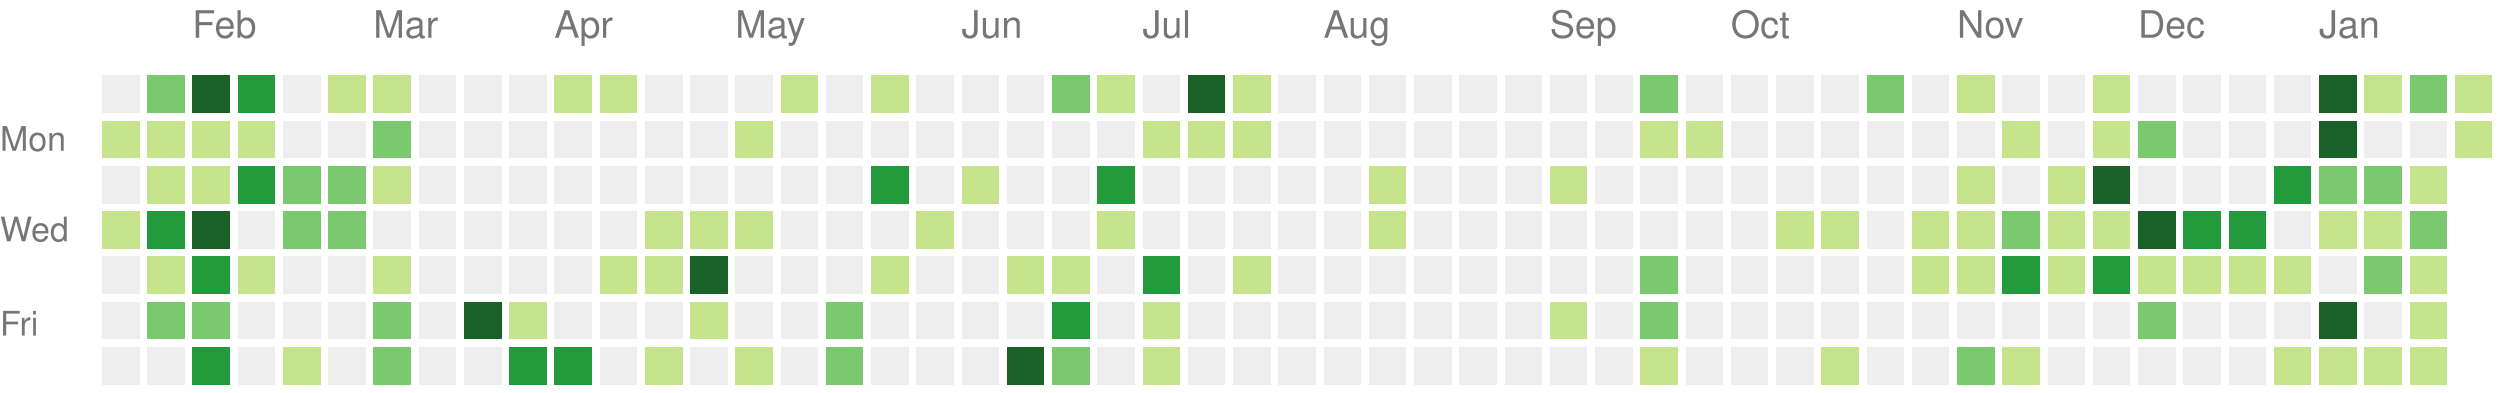
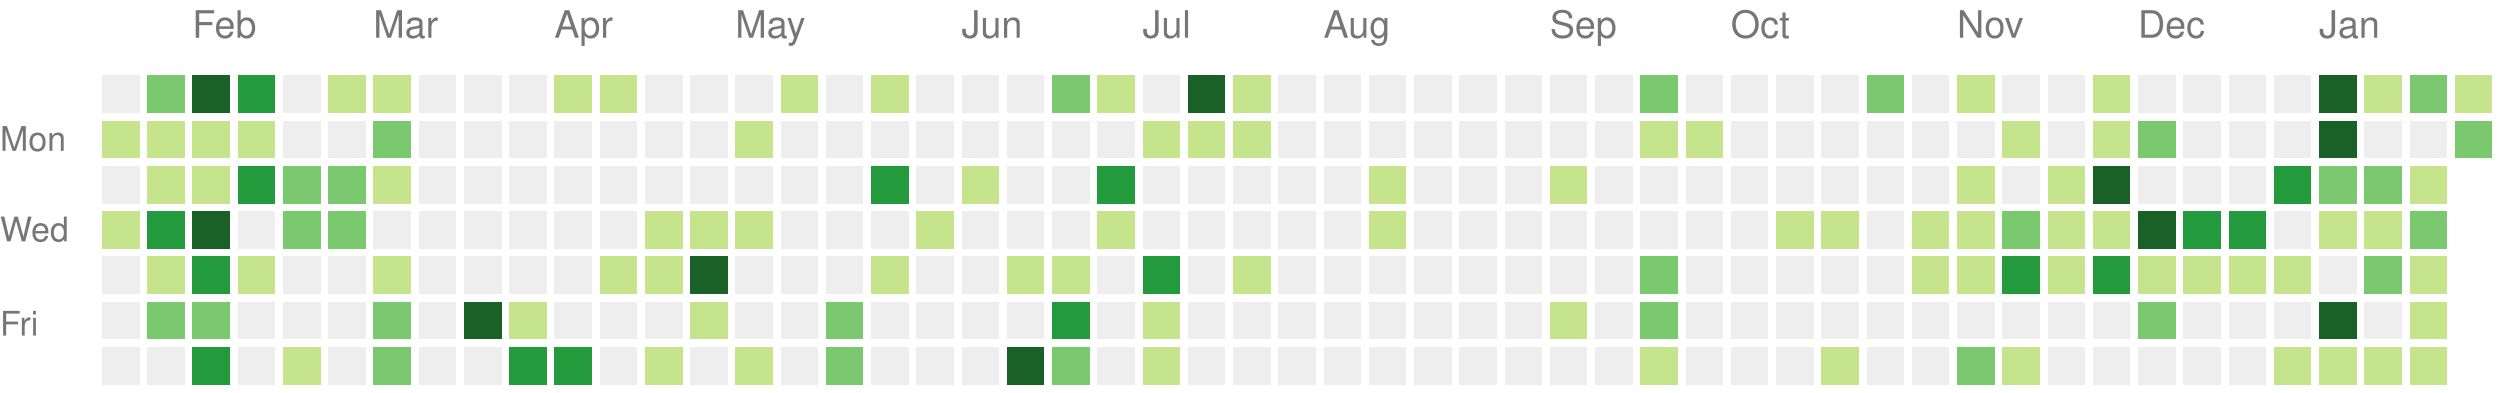
<svg xmlns="http://www.w3.org/2000/svg" version="1.1" width="663" height="104">
  <rect style="fill:#eeeeee;shape-rendering:crispedges;" data-score="0" data-date="2021-01-24" x="27" y="20" width="10" height="10" />
  <rect style="fill:#7bc96f;shape-rendering:crispedges;" data-score="14" data-date="2021-01-31" x="39" y="20" width="10" height="10" />
  <rect style="fill:#196127;shape-rendering:crispedges;" data-score="34" data-date="2021-02-07" x="51" y="20" width="10" height="10" />
  <rect style="fill:#239a3b;shape-rendering:crispedges;" data-score="21" data-date="2021-02-14" x="63" y="20" width="10" height="10" />
  <rect style="fill:#eeeeee;shape-rendering:crispedges;" data-score="0" data-date="2021-02-21" x="75" y="20" width="10" height="10" />
  <rect style="fill:#c6e48b;shape-rendering:crispedges;" data-score="2" data-date="2021-02-28" x="87" y="20" width="10" height="10" />
  <rect style="fill:#c6e48b;shape-rendering:crispedges;" data-score="7" data-date="2021-03-07" x="99" y="20" width="10" height="10" />
  <rect style="fill:#eeeeee;shape-rendering:crispedges;" data-score="0" data-date="2021-03-14" x="111" y="20" width="10" height="10" />
  <rect style="fill:#eeeeee;shape-rendering:crispedges;" data-score="0" data-date="2021-03-21" x="123" y="20" width="10" height="10" />
  <rect style="fill:#eeeeee;shape-rendering:crispedges;" data-score="0" data-date="2021-03-28" x="135" y="20" width="10" height="10" />
  <rect style="fill:#c6e48b;shape-rendering:crispedges;" data-score="4" data-date="2021-04-04" x="147" y="20" width="10" height="10" />
  <rect style="fill:#c6e48b;shape-rendering:crispedges;" data-score="4" data-date="2021-04-11" x="159" y="20" width="10" height="10" />
  <rect style="fill:#eeeeee;shape-rendering:crispedges;" data-score="0" data-date="2021-04-18" x="171" y="20" width="10" height="10" />
  <rect style="fill:#eeeeee;shape-rendering:crispedges;" data-score="0" data-date="2021-04-25" x="183" y="20" width="10" height="10" />
  <rect style="fill:#eeeeee;shape-rendering:crispedges;" data-score="0" data-date="2021-05-02" x="195" y="20" width="10" height="10" />
  <rect style="fill:#c6e48b;shape-rendering:crispedges;" data-score="2" data-date="2021-05-09" x="207" y="20" width="10" height="10" />
  <rect style="fill:#eeeeee;shape-rendering:crispedges;" data-score="0" data-date="2021-05-16" x="219" y="20" width="10" height="10" />
  <rect style="fill:#c6e48b;shape-rendering:crispedges;" data-score="9" data-date="2021-05-23" x="231" y="20" width="10" height="10" />
  <rect style="fill:#eeeeee;shape-rendering:crispedges;" data-score="0" data-date="2021-05-30" x="243" y="20" width="10" height="10" />
  <rect style="fill:#eeeeee;shape-rendering:crispedges;" data-score="0" data-date="2021-06-06" x="255" y="20" width="10" height="10" />
  <rect style="fill:#eeeeee;shape-rendering:crispedges;" data-score="0" data-date="2021-06-13" x="267" y="20" width="10" height="10" />
  <rect style="fill:#7bc96f;shape-rendering:crispedges;" data-score="13" data-date="2021-06-20" x="279" y="20" width="10" height="10" />
  <rect style="fill:#c6e48b;shape-rendering:crispedges;" data-score="7" data-date="2021-06-27" x="291" y="20" width="10" height="10" />
  <rect style="fill:#eeeeee;shape-rendering:crispedges;" data-score="0" data-date="2021-07-04" x="303" y="20" width="10" height="10" />
  <rect style="fill:#196127;shape-rendering:crispedges;" data-score="33" data-date="2021-07-11" x="315" y="20" width="10" height="10" />
  <rect style="fill:#c6e48b;shape-rendering:crispedges;" data-score="7" data-date="2021-07-18" x="327" y="20" width="10" height="10" />
  <rect style="fill:#eeeeee;shape-rendering:crispedges;" data-score="0" data-date="2021-07-25" x="339" y="20" width="10" height="10" />
  <rect style="fill:#eeeeee;shape-rendering:crispedges;" data-score="0" data-date="2021-08-01" x="351" y="20" width="10" height="10" />
  <rect style="fill:#eeeeee;shape-rendering:crispedges;" data-score="0" data-date="2021-08-08" x="363" y="20" width="10" height="10" />
  <rect style="fill:#eeeeee;shape-rendering:crispedges;" data-score="0" data-date="2021-08-15" x="375" y="20" width="10" height="10" />
  <rect style="fill:#eeeeee;shape-rendering:crispedges;" data-score="0" data-date="2021-08-22" x="387" y="20" width="10" height="10" />
  <rect style="fill:#eeeeee;shape-rendering:crispedges;" data-score="0" data-date="2021-08-29" x="399" y="20" width="10" height="10" />
  <rect style="fill:#eeeeee;shape-rendering:crispedges;" data-score="0" data-date="2021-09-05" x="411" y="20" width="10" height="10" />
  <rect style="fill:#eeeeee;shape-rendering:crispedges;" data-score="0" data-date="2021-09-12" x="423" y="20" width="10" height="10" />
  <rect style="fill:#7bc96f;shape-rendering:crispedges;" data-score="10" data-date="2021-09-19" x="435" y="20" width="10" height="10" />
  <rect style="fill:#eeeeee;shape-rendering:crispedges;" data-score="0" data-date="2021-09-26" x="447" y="20" width="10" height="10" />
  <rect style="fill:#eeeeee;shape-rendering:crispedges;" data-score="0" data-date="2021-10-03" x="459" y="20" width="10" height="10" />
  <rect style="fill:#eeeeee;shape-rendering:crispedges;" data-score="0" data-date="2021-10-10" x="471" y="20" width="10" height="10" />
  <rect style="fill:#eeeeee;shape-rendering:crispedges;" data-score="0" data-date="2021-10-17" x="483" y="20" width="10" height="10" />
  <rect style="fill:#7bc96f;shape-rendering:crispedges;" data-score="17" data-date="2021-10-24" x="495" y="20" width="10" height="10" />
  <rect style="fill:#eeeeee;shape-rendering:crispedges;" data-score="0" data-date="2021-10-31" x="507" y="20" width="10" height="10" />
  <rect style="fill:#c6e48b;shape-rendering:crispedges;" data-score="3" data-date="2021-11-07" x="519" y="20" width="10" height="10" />
  <rect style="fill:#eeeeee;shape-rendering:crispedges;" data-score="0" data-date="2021-11-14" x="531" y="20" width="10" height="10" />
  <rect style="fill:#eeeeee;shape-rendering:crispedges;" data-score="0" data-date="2021-11-21" x="543" y="20" width="10" height="10" />
  <rect style="fill:#c6e48b;shape-rendering:crispedges;" data-score="1" data-date="2021-11-28" x="555" y="20" width="10" height="10" />
  <rect style="fill:#eeeeee;shape-rendering:crispedges;" data-score="0" data-date="2021-12-05" x="567" y="20" width="10" height="10" />
  <rect style="fill:#eeeeee;shape-rendering:crispedges;" data-score="0" data-date="2021-12-12" x="579" y="20" width="10" height="10" />
  <rect style="fill:#eeeeee;shape-rendering:crispedges;" data-score="0" data-date="2021-12-19" x="591" y="20" width="10" height="10" />
  <rect style="fill:#eeeeee;shape-rendering:crispedges;" data-score="0" data-date="2021-12-26" x="603" y="20" width="10" height="10" />
  <rect style="fill:#196127;shape-rendering:crispedges;" data-score="85" data-date="2022-01-02" x="615" y="20" width="10" height="10" />
  <rect style="fill:#c6e48b;shape-rendering:crispedges;" data-score="1" data-date="2022-01-09" x="627" y="20" width="10" height="10" />
  <rect style="fill:#7bc96f;shape-rendering:crispedges;" data-score="12" data-date="2022-01-16" x="639" y="20" width="10" height="10" />
  <rect style="fill:#c6e48b;shape-rendering:crispedges;" data-score="3" data-date="2022-01-23" x="651" y="20" width="10" height="10" />
  <rect style="fill:#c6e48b;shape-rendering:crispedges;" data-score="8" data-date="2021-01-25" x="27" y="32" width="10" height="10" />
  <rect style="fill:#c6e48b;shape-rendering:crispedges;" data-score="8" data-date="2021-02-01" x="39" y="32" width="10" height="10" />
  <rect style="fill:#c6e48b;shape-rendering:crispedges;" data-score="5" data-date="2021-02-08" x="51" y="32" width="10" height="10" />
  <rect style="fill:#c6e48b;shape-rendering:crispedges;" data-score="3" data-date="2021-02-15" x="63" y="32" width="10" height="10" />
  <rect style="fill:#eeeeee;shape-rendering:crispedges;" data-score="0" data-date="2021-02-22" x="75" y="32" width="10" height="10" />
  <rect style="fill:#eeeeee;shape-rendering:crispedges;" data-score="0" data-date="2021-03-01" x="87" y="32" width="10" height="10" />
  <rect style="fill:#7bc96f;shape-rendering:crispedges;" data-score="16" data-date="2021-03-08" x="99" y="32" width="10" height="10" />
  <rect style="fill:#eeeeee;shape-rendering:crispedges;" data-score="0" data-date="2021-03-15" x="111" y="32" width="10" height="10" />
  <rect style="fill:#eeeeee;shape-rendering:crispedges;" data-score="0" data-date="2021-03-22" x="123" y="32" width="10" height="10" />
  <rect style="fill:#eeeeee;shape-rendering:crispedges;" data-score="0" data-date="2021-03-29" x="135" y="32" width="10" height="10" />
  <rect style="fill:#eeeeee;shape-rendering:crispedges;" data-score="0" data-date="2021-04-05" x="147" y="32" width="10" height="10" />
  <rect style="fill:#eeeeee;shape-rendering:crispedges;" data-score="0" data-date="2021-04-12" x="159" y="32" width="10" height="10" />
  <rect style="fill:#eeeeee;shape-rendering:crispedges;" data-score="0" data-date="2021-04-19" x="171" y="32" width="10" height="10" />
  <rect style="fill:#eeeeee;shape-rendering:crispedges;" data-score="0" data-date="2021-04-26" x="183" y="32" width="10" height="10" />
  <rect style="fill:#c6e48b;shape-rendering:crispedges;" data-score="1" data-date="2021-05-03" x="195" y="32" width="10" height="10" />
  <rect style="fill:#eeeeee;shape-rendering:crispedges;" data-score="0" data-date="2021-05-10" x="207" y="32" width="10" height="10" />
  <rect style="fill:#eeeeee;shape-rendering:crispedges;" data-score="0" data-date="2021-05-17" x="219" y="32" width="10" height="10" />
  <rect style="fill:#eeeeee;shape-rendering:crispedges;" data-score="0" data-date="2021-05-24" x="231" y="32" width="10" height="10" />
  <rect style="fill:#eeeeee;shape-rendering:crispedges;" data-score="0" data-date="2021-05-31" x="243" y="32" width="10" height="10" />
  <rect style="fill:#eeeeee;shape-rendering:crispedges;" data-score="0" data-date="2021-06-07" x="255" y="32" width="10" height="10" />
  <rect style="fill:#eeeeee;shape-rendering:crispedges;" data-score="0" data-date="2021-06-14" x="267" y="32" width="10" height="10" />
  <rect style="fill:#eeeeee;shape-rendering:crispedges;" data-score="0" data-date="2021-06-21" x="279" y="32" width="10" height="10" />
  <rect style="fill:#eeeeee;shape-rendering:crispedges;" data-score="0" data-date="2021-06-28" x="291" y="32" width="10" height="10" />
  <rect style="fill:#c6e48b;shape-rendering:crispedges;" data-score="2" data-date="2021-07-05" x="303" y="32" width="10" height="10" />
  <rect style="fill:#c6e48b;shape-rendering:crispedges;" data-score="3" data-date="2021-07-12" x="315" y="32" width="10" height="10" />
  <rect style="fill:#c6e48b;shape-rendering:crispedges;" data-score="8" data-date="2021-07-19" x="327" y="32" width="10" height="10" />
  <rect style="fill:#eeeeee;shape-rendering:crispedges;" data-score="0" data-date="2021-07-26" x="339" y="32" width="10" height="10" />
  <rect style="fill:#eeeeee;shape-rendering:crispedges;" data-score="0" data-date="2021-08-02" x="351" y="32" width="10" height="10" />
  <rect style="fill:#eeeeee;shape-rendering:crispedges;" data-score="0" data-date="2021-08-09" x="363" y="32" width="10" height="10" />
  <rect style="fill:#eeeeee;shape-rendering:crispedges;" data-score="0" data-date="2021-08-16" x="375" y="32" width="10" height="10" />
  <rect style="fill:#eeeeee;shape-rendering:crispedges;" data-score="0" data-date="2021-08-23" x="387" y="32" width="10" height="10" />
  <rect style="fill:#eeeeee;shape-rendering:crispedges;" data-score="0" data-date="2021-08-30" x="399" y="32" width="10" height="10" />
  <rect style="fill:#eeeeee;shape-rendering:crispedges;" data-score="0" data-date="2021-09-06" x="411" y="32" width="10" height="10" />
  <rect style="fill:#eeeeee;shape-rendering:crispedges;" data-score="0" data-date="2021-09-13" x="423" y="32" width="10" height="10" />
  <rect style="fill:#c6e48b;shape-rendering:crispedges;" data-score="1" data-date="2021-09-20" x="435" y="32" width="10" height="10" />
  <rect style="fill:#c6e48b;shape-rendering:crispedges;" data-score="1" data-date="2021-09-27" x="447" y="32" width="10" height="10" />
  <rect style="fill:#eeeeee;shape-rendering:crispedges;" data-score="0" data-date="2021-10-04" x="459" y="32" width="10" height="10" />
  <rect style="fill:#eeeeee;shape-rendering:crispedges;" data-score="0" data-date="2021-10-11" x="471" y="32" width="10" height="10" />
  <rect style="fill:#eeeeee;shape-rendering:crispedges;" data-score="0" data-date="2021-10-18" x="483" y="32" width="10" height="10" />
  <rect style="fill:#eeeeee;shape-rendering:crispedges;" data-score="0" data-date="2021-10-25" x="495" y="32" width="10" height="10" />
  <rect style="fill:#eeeeee;shape-rendering:crispedges;" data-score="0" data-date="2021-11-01" x="507" y="32" width="10" height="10" />
  <rect style="fill:#eeeeee;shape-rendering:crispedges;" data-score="0" data-date="2021-11-08" x="519" y="32" width="10" height="10" />
  <rect style="fill:#c6e48b;shape-rendering:crispedges;" data-score="1" data-date="2021-11-15" x="531" y="32" width="10" height="10" />
  <rect style="fill:#eeeeee;shape-rendering:crispedges;" data-score="0" data-date="2021-11-22" x="543" y="32" width="10" height="10" />
  <rect style="fill:#c6e48b;shape-rendering:crispedges;" data-score="2" data-date="2021-11-29" x="555" y="32" width="10" height="10" />
  <rect style="fill:#7bc96f;shape-rendering:crispedges;" data-score="11" data-date="2021-12-06" x="567" y="32" width="10" height="10" />
  <rect style="fill:#eeeeee;shape-rendering:crispedges;" data-score="0" data-date="2021-12-13" x="579" y="32" width="10" height="10" />
  <rect style="fill:#eeeeee;shape-rendering:crispedges;" data-score="0" data-date="2021-12-20" x="591" y="32" width="10" height="10" />
  <rect style="fill:#eeeeee;shape-rendering:crispedges;" data-score="0" data-date="2021-12-27" x="603" y="32" width="10" height="10" />
  <rect style="fill:#196127;shape-rendering:crispedges;" data-score="39" data-date="2022-01-03" x="615" y="32" width="10" height="10" />
  <rect style="fill:#eeeeee;shape-rendering:crispedges;" data-score="0" data-date="2022-01-10" x="627" y="32" width="10" height="10" />
  <rect style="fill:#eeeeee;shape-rendering:crispedges;" data-score="0" data-date="2022-01-17" x="639" y="32" width="10" height="10" />
-   <rect style="fill:#c6e48b;shape-rendering:crispedges;" data-score="9" data-date="2022-01-24" x="651" y="32" width="10" height="10" />
+   <rect style="fill:#7bc96f;shape-rendering:crispedges;" data-score="12" data-date="2022-01-24" x="651" y="32" width="10" height="10" />
  <rect style="fill:#eeeeee;shape-rendering:crispedges;" data-score="0" data-date="2021-01-26" x="27" y="44" width="10" height="10" />
  <rect style="fill:#c6e48b;shape-rendering:crispedges;" data-score="6" data-date="2021-02-02" x="39" y="44" width="10" height="10" />
  <rect style="fill:#c6e48b;shape-rendering:crispedges;" data-score="5" data-date="2021-02-09" x="51" y="44" width="10" height="10" />
  <rect style="fill:#239a3b;shape-rendering:crispedges;" data-score="24" data-date="2021-02-16" x="63" y="44" width="10" height="10" />
  <rect style="fill:#7bc96f;shape-rendering:crispedges;" data-score="13" data-date="2021-02-23" x="75" y="44" width="10" height="10" />
  <rect style="fill:#7bc96f;shape-rendering:crispedges;" data-score="10" data-date="2021-03-02" x="87" y="44" width="10" height="10" />
  <rect style="fill:#c6e48b;shape-rendering:crispedges;" data-score="5" data-date="2021-03-09" x="99" y="44" width="10" height="10" />
  <rect style="fill:#eeeeee;shape-rendering:crispedges;" data-score="0" data-date="2021-03-16" x="111" y="44" width="10" height="10" />
  <rect style="fill:#eeeeee;shape-rendering:crispedges;" data-score="0" data-date="2021-03-23" x="123" y="44" width="10" height="10" />
  <rect style="fill:#eeeeee;shape-rendering:crispedges;" data-score="0" data-date="2021-03-30" x="135" y="44" width="10" height="10" />
  <rect style="fill:#eeeeee;shape-rendering:crispedges;" data-score="0" data-date="2021-04-06" x="147" y="44" width="10" height="10" />
  <rect style="fill:#eeeeee;shape-rendering:crispedges;" data-score="0" data-date="2021-04-13" x="159" y="44" width="10" height="10" />
  <rect style="fill:#eeeeee;shape-rendering:crispedges;" data-score="0" data-date="2021-04-20" x="171" y="44" width="10" height="10" />
  <rect style="fill:#eeeeee;shape-rendering:crispedges;" data-score="0" data-date="2021-04-27" x="183" y="44" width="10" height="10" />
  <rect style="fill:#eeeeee;shape-rendering:crispedges;" data-score="0" data-date="2021-05-04" x="195" y="44" width="10" height="10" />
  <rect style="fill:#eeeeee;shape-rendering:crispedges;" data-score="0" data-date="2021-05-11" x="207" y="44" width="10" height="10" />
  <rect style="fill:#eeeeee;shape-rendering:crispedges;" data-score="0" data-date="2021-05-18" x="219" y="44" width="10" height="10" />
  <rect style="fill:#239a3b;shape-rendering:crispedges;" data-score="24" data-date="2021-05-25" x="231" y="44" width="10" height="10" />
  <rect style="fill:#eeeeee;shape-rendering:crispedges;" data-score="0" data-date="2021-06-01" x="243" y="44" width="10" height="10" />
  <rect style="fill:#c6e48b;shape-rendering:crispedges;" data-score="3" data-date="2021-06-08" x="255" y="44" width="10" height="10" />
  <rect style="fill:#eeeeee;shape-rendering:crispedges;" data-score="0" data-date="2021-06-15" x="267" y="44" width="10" height="10" />
  <rect style="fill:#eeeeee;shape-rendering:crispedges;" data-score="0" data-date="2021-06-22" x="279" y="44" width="10" height="10" />
  <rect style="fill:#239a3b;shape-rendering:crispedges;" data-score="21" data-date="2021-06-29" x="291" y="44" width="10" height="10" />
  <rect style="fill:#eeeeee;shape-rendering:crispedges;" data-score="0" data-date="2021-07-06" x="303" y="44" width="10" height="10" />
  <rect style="fill:#eeeeee;shape-rendering:crispedges;" data-score="0" data-date="2021-07-13" x="315" y="44" width="10" height="10" />
  <rect style="fill:#eeeeee;shape-rendering:crispedges;" data-score="0" data-date="2021-07-20" x="327" y="44" width="10" height="10" />
  <rect style="fill:#eeeeee;shape-rendering:crispedges;" data-score="0" data-date="2021-07-27" x="339" y="44" width="10" height="10" />
  <rect style="fill:#eeeeee;shape-rendering:crispedges;" data-score="0" data-date="2021-08-03" x="351" y="44" width="10" height="10" />
  <rect style="fill:#c6e48b;shape-rendering:crispedges;" data-score="1" data-date="2021-08-10" x="363" y="44" width="10" height="10" />
  <rect style="fill:#eeeeee;shape-rendering:crispedges;" data-score="0" data-date="2021-08-17" x="375" y="44" width="10" height="10" />
  <rect style="fill:#eeeeee;shape-rendering:crispedges;" data-score="0" data-date="2021-08-24" x="387" y="44" width="10" height="10" />
  <rect style="fill:#eeeeee;shape-rendering:crispedges;" data-score="0" data-date="2021-08-31" x="399" y="44" width="10" height="10" />
  <rect style="fill:#c6e48b;shape-rendering:crispedges;" data-score="1" data-date="2021-09-07" x="411" y="44" width="10" height="10" />
  <rect style="fill:#eeeeee;shape-rendering:crispedges;" data-score="0" data-date="2021-09-14" x="423" y="44" width="10" height="10" />
  <rect style="fill:#eeeeee;shape-rendering:crispedges;" data-score="0" data-date="2021-09-21" x="435" y="44" width="10" height="10" />
  <rect style="fill:#eeeeee;shape-rendering:crispedges;" data-score="0" data-date="2021-09-28" x="447" y="44" width="10" height="10" />
  <rect style="fill:#eeeeee;shape-rendering:crispedges;" data-score="0" data-date="2021-10-05" x="459" y="44" width="10" height="10" />
  <rect style="fill:#eeeeee;shape-rendering:crispedges;" data-score="0" data-date="2021-10-12" x="471" y="44" width="10" height="10" />
  <rect style="fill:#eeeeee;shape-rendering:crispedges;" data-score="0" data-date="2021-10-19" x="483" y="44" width="10" height="10" />
  <rect style="fill:#eeeeee;shape-rendering:crispedges;" data-score="0" data-date="2021-10-26" x="495" y="44" width="10" height="10" />
  <rect style="fill:#eeeeee;shape-rendering:crispedges;" data-score="0" data-date="2021-11-02" x="507" y="44" width="10" height="10" />
  <rect style="fill:#c6e48b;shape-rendering:crispedges;" data-score="4" data-date="2021-11-09" x="519" y="44" width="10" height="10" />
  <rect style="fill:#eeeeee;shape-rendering:crispedges;" data-score="0" data-date="2021-11-16" x="531" y="44" width="10" height="10" />
  <rect style="fill:#c6e48b;shape-rendering:crispedges;" data-score="4" data-date="2021-11-23" x="543" y="44" width="10" height="10" />
  <rect style="fill:#196127;shape-rendering:crispedges;" data-score="34" data-date="2021-11-30" x="555" y="44" width="10" height="10" />
  <rect style="fill:#eeeeee;shape-rendering:crispedges;" data-score="0" data-date="2021-12-07" x="567" y="44" width="10" height="10" />
  <rect style="fill:#eeeeee;shape-rendering:crispedges;" data-score="0" data-date="2021-12-14" x="579" y="44" width="10" height="10" />
  <rect style="fill:#eeeeee;shape-rendering:crispedges;" data-score="0" data-date="2021-12-21" x="591" y="44" width="10" height="10" />
  <rect style="fill:#239a3b;shape-rendering:crispedges;" data-score="27" data-date="2021-12-28" x="603" y="44" width="10" height="10" />
  <rect style="fill:#7bc96f;shape-rendering:crispedges;" data-score="14" data-date="2022-01-04" x="615" y="44" width="10" height="10" />
  <rect style="fill:#7bc96f;shape-rendering:crispedges;" data-score="10" data-date="2022-01-11" x="627" y="44" width="10" height="10" />
  <rect style="fill:#c6e48b;shape-rendering:crispedges;" data-score="3" data-date="2022-01-18" x="639" y="44" width="10" height="10" />
  <rect style="fill:#c6e48b;shape-rendering:crispedges;" data-score="9" data-date="2021-01-27" x="27" y="56" width="10" height="10" />
  <rect style="fill:#239a3b;shape-rendering:crispedges;" data-score="21" data-date="2021-02-03" x="39" y="56" width="10" height="10" />
  <rect style="fill:#196127;shape-rendering:crispedges;" data-score="32" data-date="2021-02-10" x="51" y="56" width="10" height="10" />
  <rect style="fill:#eeeeee;shape-rendering:crispedges;" data-score="0" data-date="2021-02-17" x="63" y="56" width="10" height="10" />
  <rect style="fill:#7bc96f;shape-rendering:crispedges;" data-score="11" data-date="2021-02-24" x="75" y="56" width="10" height="10" />
  <rect style="fill:#7bc96f;shape-rendering:crispedges;" data-score="11" data-date="2021-03-03" x="87" y="56" width="10" height="10" />
  <rect style="fill:#eeeeee;shape-rendering:crispedges;" data-score="0" data-date="2021-03-10" x="99" y="56" width="10" height="10" />
  <rect style="fill:#eeeeee;shape-rendering:crispedges;" data-score="0" data-date="2021-03-17" x="111" y="56" width="10" height="10" />
  <rect style="fill:#eeeeee;shape-rendering:crispedges;" data-score="0" data-date="2021-03-24" x="123" y="56" width="10" height="10" />
  <rect style="fill:#eeeeee;shape-rendering:crispedges;" data-score="0" data-date="2021-03-31" x="135" y="56" width="10" height="10" />
  <rect style="fill:#eeeeee;shape-rendering:crispedges;" data-score="0" data-date="2021-04-07" x="147" y="56" width="10" height="10" />
  <rect style="fill:#eeeeee;shape-rendering:crispedges;" data-score="0" data-date="2021-04-14" x="159" y="56" width="10" height="10" />
  <rect style="fill:#c6e48b;shape-rendering:crispedges;" data-score="1" data-date="2021-04-21" x="171" y="56" width="10" height="10" />
  <rect style="fill:#c6e48b;shape-rendering:crispedges;" data-score="1" data-date="2021-04-28" x="183" y="56" width="10" height="10" />
  <rect style="fill:#c6e48b;shape-rendering:crispedges;" data-score="1" data-date="2021-05-05" x="195" y="56" width="10" height="10" />
  <rect style="fill:#eeeeee;shape-rendering:crispedges;" data-score="0" data-date="2021-05-12" x="207" y="56" width="10" height="10" />
  <rect style="fill:#eeeeee;shape-rendering:crispedges;" data-score="0" data-date="2021-05-19" x="219" y="56" width="10" height="10" />
  <rect style="fill:#eeeeee;shape-rendering:crispedges;" data-score="0" data-date="2021-05-26" x="231" y="56" width="10" height="10" />
  <rect style="fill:#c6e48b;shape-rendering:crispedges;" data-score="1" data-date="2021-06-02" x="243" y="56" width="10" height="10" />
  <rect style="fill:#eeeeee;shape-rendering:crispedges;" data-score="0" data-date="2021-06-09" x="255" y="56" width="10" height="10" />
  <rect style="fill:#eeeeee;shape-rendering:crispedges;" data-score="0" data-date="2021-06-16" x="267" y="56" width="10" height="10" />
  <rect style="fill:#eeeeee;shape-rendering:crispedges;" data-score="0" data-date="2021-06-23" x="279" y="56" width="10" height="10" />
  <rect style="fill:#c6e48b;shape-rendering:crispedges;" data-score="1" data-date="2021-06-30" x="291" y="56" width="10" height="10" />
  <rect style="fill:#eeeeee;shape-rendering:crispedges;" data-score="0" data-date="2021-07-07" x="303" y="56" width="10" height="10" />
  <rect style="fill:#eeeeee;shape-rendering:crispedges;" data-score="0" data-date="2021-07-14" x="315" y="56" width="10" height="10" />
  <rect style="fill:#eeeeee;shape-rendering:crispedges;" data-score="0" data-date="2021-07-21" x="327" y="56" width="10" height="10" />
  <rect style="fill:#eeeeee;shape-rendering:crispedges;" data-score="0" data-date="2021-07-28" x="339" y="56" width="10" height="10" />
  <rect style="fill:#eeeeee;shape-rendering:crispedges;" data-score="0" data-date="2021-08-04" x="351" y="56" width="10" height="10" />
  <rect style="fill:#c6e48b;shape-rendering:crispedges;" data-score="1" data-date="2021-08-11" x="363" y="56" width="10" height="10" />
  <rect style="fill:#eeeeee;shape-rendering:crispedges;" data-score="0" data-date="2021-08-18" x="375" y="56" width="10" height="10" />
  <rect style="fill:#eeeeee;shape-rendering:crispedges;" data-score="0" data-date="2021-08-25" x="387" y="56" width="10" height="10" />
  <rect style="fill:#eeeeee;shape-rendering:crispedges;" data-score="0" data-date="2021-09-01" x="399" y="56" width="10" height="10" />
  <rect style="fill:#eeeeee;shape-rendering:crispedges;" data-score="0" data-date="2021-09-08" x="411" y="56" width="10" height="10" />
  <rect style="fill:#eeeeee;shape-rendering:crispedges;" data-score="0" data-date="2021-09-15" x="423" y="56" width="10" height="10" />
  <rect style="fill:#eeeeee;shape-rendering:crispedges;" data-score="0" data-date="2021-09-22" x="435" y="56" width="10" height="10" />
  <rect style="fill:#eeeeee;shape-rendering:crispedges;" data-score="0" data-date="2021-09-29" x="447" y="56" width="10" height="10" />
  <rect style="fill:#eeeeee;shape-rendering:crispedges;" data-score="0" data-date="2021-10-06" x="459" y="56" width="10" height="10" />
  <rect style="fill:#c6e48b;shape-rendering:crispedges;" data-score="3" data-date="2021-10-13" x="471" y="56" width="10" height="10" />
  <rect style="fill:#c6e48b;shape-rendering:crispedges;" data-score="5" data-date="2021-10-20" x="483" y="56" width="10" height="10" />
  <rect style="fill:#eeeeee;shape-rendering:crispedges;" data-score="0" data-date="2021-10-27" x="495" y="56" width="10" height="10" />
  <rect style="fill:#c6e48b;shape-rendering:crispedges;" data-score="2" data-date="2021-11-03" x="507" y="56" width="10" height="10" />
  <rect style="fill:#c6e48b;shape-rendering:crispedges;" data-score="7" data-date="2021-11-10" x="519" y="56" width="10" height="10" />
  <rect style="fill:#7bc96f;shape-rendering:crispedges;" data-score="17" data-date="2021-11-17" x="531" y="56" width="10" height="10" />
  <rect style="fill:#c6e48b;shape-rendering:crispedges;" data-score="6" data-date="2021-11-24" x="543" y="56" width="10" height="10" />
  <rect style="fill:#c6e48b;shape-rendering:crispedges;" data-score="4" data-date="2021-12-01" x="555" y="56" width="10" height="10" />
  <rect style="fill:#196127;shape-rendering:crispedges;" data-score="45" data-date="2021-12-08" x="567" y="56" width="10" height="10" />
  <rect style="fill:#239a3b;shape-rendering:crispedges;" data-score="24" data-date="2021-12-15" x="579" y="56" width="10" height="10" />
  <rect style="fill:#239a3b;shape-rendering:crispedges;" data-score="21" data-date="2021-12-22" x="591" y="56" width="10" height="10" />
  <rect style="fill:#eeeeee;shape-rendering:crispedges;" data-score="0" data-date="2021-12-29" x="603" y="56" width="10" height="10" />
  <rect style="fill:#c6e48b;shape-rendering:crispedges;" data-score="2" data-date="2022-01-05" x="615" y="56" width="10" height="10" />
  <rect style="fill:#c6e48b;shape-rendering:crispedges;" data-score="9" data-date="2022-01-12" x="627" y="56" width="10" height="10" />
  <rect style="fill:#7bc96f;shape-rendering:crispedges;" data-score="10" data-date="2022-01-19" x="639" y="56" width="10" height="10" />
  <rect style="fill:#eeeeee;shape-rendering:crispedges;" data-score="0" data-date="2021-01-28" x="27" y="68" width="10" height="10" />
  <rect style="fill:#c6e48b;shape-rendering:crispedges;" data-score="9" data-date="2021-02-04" x="39" y="68" width="10" height="10" />
  <rect style="fill:#239a3b;shape-rendering:crispedges;" data-score="21" data-date="2021-02-11" x="51" y="68" width="10" height="10" />
  <rect style="fill:#c6e48b;shape-rendering:crispedges;" data-score="1" data-date="2021-02-18" x="63" y="68" width="10" height="10" />
  <rect style="fill:#eeeeee;shape-rendering:crispedges;" data-score="0" data-date="2021-02-25" x="75" y="68" width="10" height="10" />
  <rect style="fill:#eeeeee;shape-rendering:crispedges;" data-score="0" data-date="2021-03-04" x="87" y="68" width="10" height="10" />
  <rect style="fill:#c6e48b;shape-rendering:crispedges;" data-score="1" data-date="2021-03-11" x="99" y="68" width="10" height="10" />
  <rect style="fill:#eeeeee;shape-rendering:crispedges;" data-score="0" data-date="2021-03-18" x="111" y="68" width="10" height="10" />
  <rect style="fill:#eeeeee;shape-rendering:crispedges;" data-score="0" data-date="2021-03-25" x="123" y="68" width="10" height="10" />
  <rect style="fill:#eeeeee;shape-rendering:crispedges;" data-score="0" data-date="2021-04-01" x="135" y="68" width="10" height="10" />
  <rect style="fill:#eeeeee;shape-rendering:crispedges;" data-score="0" data-date="2021-04-08" x="147" y="68" width="10" height="10" />
  <rect style="fill:#c6e48b;shape-rendering:crispedges;" data-score="4" data-date="2021-04-15" x="159" y="68" width="10" height="10" />
  <rect style="fill:#c6e48b;shape-rendering:crispedges;" data-score="7" data-date="2021-04-22" x="171" y="68" width="10" height="10" />
  <rect style="fill:#196127;shape-rendering:crispedges;" data-score="31" data-date="2021-04-29" x="183" y="68" width="10" height="10" />
  <rect style="fill:#eeeeee;shape-rendering:crispedges;" data-score="0" data-date="2021-05-06" x="195" y="68" width="10" height="10" />
  <rect style="fill:#eeeeee;shape-rendering:crispedges;" data-score="0" data-date="2021-05-13" x="207" y="68" width="10" height="10" />
  <rect style="fill:#eeeeee;shape-rendering:crispedges;" data-score="0" data-date="2021-05-20" x="219" y="68" width="10" height="10" />
  <rect style="fill:#c6e48b;shape-rendering:crispedges;" data-score="3" data-date="2021-05-27" x="231" y="68" width="10" height="10" />
  <rect style="fill:#eeeeee;shape-rendering:crispedges;" data-score="0" data-date="2021-06-03" x="243" y="68" width="10" height="10" />
  <rect style="fill:#eeeeee;shape-rendering:crispedges;" data-score="0" data-date="2021-06-10" x="255" y="68" width="10" height="10" />
  <rect style="fill:#c6e48b;shape-rendering:crispedges;" data-score="3" data-date="2021-06-17" x="267" y="68" width="10" height="10" />
  <rect style="fill:#c6e48b;shape-rendering:crispedges;" data-score="6" data-date="2021-06-24" x="279" y="68" width="10" height="10" />
  <rect style="fill:#eeeeee;shape-rendering:crispedges;" data-score="0" data-date="2021-07-01" x="291" y="68" width="10" height="10" />
  <rect style="fill:#239a3b;shape-rendering:crispedges;" data-score="23" data-date="2021-07-08" x="303" y="68" width="10" height="10" />
  <rect style="fill:#eeeeee;shape-rendering:crispedges;" data-score="0" data-date="2021-07-15" x="315" y="68" width="10" height="10" />
  <rect style="fill:#c6e48b;shape-rendering:crispedges;" data-score="2" data-date="2021-07-22" x="327" y="68" width="10" height="10" />
  <rect style="fill:#eeeeee;shape-rendering:crispedges;" data-score="0" data-date="2021-07-29" x="339" y="68" width="10" height="10" />
  <rect style="fill:#eeeeee;shape-rendering:crispedges;" data-score="0" data-date="2021-08-05" x="351" y="68" width="10" height="10" />
  <rect style="fill:#eeeeee;shape-rendering:crispedges;" data-score="0" data-date="2021-08-12" x="363" y="68" width="10" height="10" />
  <rect style="fill:#eeeeee;shape-rendering:crispedges;" data-score="0" data-date="2021-08-19" x="375" y="68" width="10" height="10" />
  <rect style="fill:#eeeeee;shape-rendering:crispedges;" data-score="0" data-date="2021-08-26" x="387" y="68" width="10" height="10" />
  <rect style="fill:#eeeeee;shape-rendering:crispedges;" data-score="0" data-date="2021-09-02" x="399" y="68" width="10" height="10" />
  <rect style="fill:#eeeeee;shape-rendering:crispedges;" data-score="0" data-date="2021-09-09" x="411" y="68" width="10" height="10" />
  <rect style="fill:#eeeeee;shape-rendering:crispedges;" data-score="0" data-date="2021-09-16" x="423" y="68" width="10" height="10" />
  <rect style="fill:#7bc96f;shape-rendering:crispedges;" data-score="13" data-date="2021-09-23" x="435" y="68" width="10" height="10" />
  <rect style="fill:#eeeeee;shape-rendering:crispedges;" data-score="0" data-date="2021-09-30" x="447" y="68" width="10" height="10" />
  <rect style="fill:#eeeeee;shape-rendering:crispedges;" data-score="0" data-date="2021-10-07" x="459" y="68" width="10" height="10" />
  <rect style="fill:#eeeeee;shape-rendering:crispedges;" data-score="0" data-date="2021-10-14" x="471" y="68" width="10" height="10" />
  <rect style="fill:#eeeeee;shape-rendering:crispedges;" data-score="0" data-date="2021-10-21" x="483" y="68" width="10" height="10" />
  <rect style="fill:#eeeeee;shape-rendering:crispedges;" data-score="0" data-date="2021-10-28" x="495" y="68" width="10" height="10" />
  <rect style="fill:#c6e48b;shape-rendering:crispedges;" data-score="6" data-date="2021-11-04" x="507" y="68" width="10" height="10" />
  <rect style="fill:#c6e48b;shape-rendering:crispedges;" data-score="1" data-date="2021-11-11" x="519" y="68" width="10" height="10" />
  <rect style="fill:#239a3b;shape-rendering:crispedges;" data-score="24" data-date="2021-11-18" x="531" y="68" width="10" height="10" />
  <rect style="fill:#c6e48b;shape-rendering:crispedges;" data-score="1" data-date="2021-11-25" x="543" y="68" width="10" height="10" />
  <rect style="fill:#239a3b;shape-rendering:crispedges;" data-score="26" data-date="2021-12-02" x="555" y="68" width="10" height="10" />
  <rect style="fill:#c6e48b;shape-rendering:crispedges;" data-score="6" data-date="2021-12-09" x="567" y="68" width="10" height="10" />
  <rect style="fill:#c6e48b;shape-rendering:crispedges;" data-score="1" data-date="2021-12-16" x="579" y="68" width="10" height="10" />
  <rect style="fill:#c6e48b;shape-rendering:crispedges;" data-score="5" data-date="2021-12-23" x="591" y="68" width="10" height="10" />
  <rect style="fill:#c6e48b;shape-rendering:crispedges;" data-score="1" data-date="2021-12-30" x="603" y="68" width="10" height="10" />
  <rect style="fill:#eeeeee;shape-rendering:crispedges;" data-score="0" data-date="2022-01-06" x="615" y="68" width="10" height="10" />
  <rect style="fill:#7bc96f;shape-rendering:crispedges;" data-score="11" data-date="2022-01-13" x="627" y="68" width="10" height="10" />
  <rect style="fill:#c6e48b;shape-rendering:crispedges;" data-score="1" data-date="2022-01-20" x="639" y="68" width="10" height="10" />
  <rect style="fill:#eeeeee;shape-rendering:crispedges;" data-score="0" data-date="2021-01-29" x="27" y="80" width="10" height="10" />
  <rect style="fill:#7bc96f;shape-rendering:crispedges;" data-score="15" data-date="2021-02-05" x="39" y="80" width="10" height="10" />
  <rect style="fill:#7bc96f;shape-rendering:crispedges;" data-score="17" data-date="2021-02-12" x="51" y="80" width="10" height="10" />
  <rect style="fill:#eeeeee;shape-rendering:crispedges;" data-score="0" data-date="2021-02-19" x="63" y="80" width="10" height="10" />
  <rect style="fill:#eeeeee;shape-rendering:crispedges;" data-score="0" data-date="2021-02-26" x="75" y="80" width="10" height="10" />
  <rect style="fill:#eeeeee;shape-rendering:crispedges;" data-score="0" data-date="2021-03-05" x="87" y="80" width="10" height="10" />
  <rect style="fill:#7bc96f;shape-rendering:crispedges;" data-score="12" data-date="2021-03-12" x="99" y="80" width="10" height="10" />
  <rect style="fill:#eeeeee;shape-rendering:crispedges;" data-score="0" data-date="2021-03-19" x="111" y="80" width="10" height="10" />
  <rect style="fill:#196127;shape-rendering:crispedges;" data-score="35" data-date="2021-03-26" x="123" y="80" width="10" height="10" />
  <rect style="fill:#c6e48b;shape-rendering:crispedges;" data-score="1" data-date="2021-04-02" x="135" y="80" width="10" height="10" />
  <rect style="fill:#eeeeee;shape-rendering:crispedges;" data-score="0" data-date="2021-04-09" x="147" y="80" width="10" height="10" />
  <rect style="fill:#eeeeee;shape-rendering:crispedges;" data-score="0" data-date="2021-04-16" x="159" y="80" width="10" height="10" />
  <rect style="fill:#eeeeee;shape-rendering:crispedges;" data-score="0" data-date="2021-04-23" x="171" y="80" width="10" height="10" />
  <rect style="fill:#c6e48b;shape-rendering:crispedges;" data-score="1" data-date="2021-04-30" x="183" y="80" width="10" height="10" />
  <rect style="fill:#eeeeee;shape-rendering:crispedges;" data-score="0" data-date="2021-05-07" x="195" y="80" width="10" height="10" />
  <rect style="fill:#eeeeee;shape-rendering:crispedges;" data-score="0" data-date="2021-05-14" x="207" y="80" width="10" height="10" />
  <rect style="fill:#7bc96f;shape-rendering:crispedges;" data-score="12" data-date="2021-05-21" x="219" y="80" width="10" height="10" />
  <rect style="fill:#eeeeee;shape-rendering:crispedges;" data-score="0" data-date="2021-05-28" x="231" y="80" width="10" height="10" />
  <rect style="fill:#eeeeee;shape-rendering:crispedges;" data-score="0" data-date="2021-06-04" x="243" y="80" width="10" height="10" />
  <rect style="fill:#eeeeee;shape-rendering:crispedges;" data-score="0" data-date="2021-06-11" x="255" y="80" width="10" height="10" />
  <rect style="fill:#eeeeee;shape-rendering:crispedges;" data-score="0" data-date="2021-06-18" x="267" y="80" width="10" height="10" />
  <rect style="fill:#239a3b;shape-rendering:crispedges;" data-score="25" data-date="2021-06-25" x="279" y="80" width="10" height="10" />
  <rect style="fill:#eeeeee;shape-rendering:crispedges;" data-score="0" data-date="2021-07-02" x="291" y="80" width="10" height="10" />
  <rect style="fill:#c6e48b;shape-rendering:crispedges;" data-score="5" data-date="2021-07-09" x="303" y="80" width="10" height="10" />
  <rect style="fill:#eeeeee;shape-rendering:crispedges;" data-score="0" data-date="2021-07-16" x="315" y="80" width="10" height="10" />
  <rect style="fill:#eeeeee;shape-rendering:crispedges;" data-score="0" data-date="2021-07-23" x="327" y="80" width="10" height="10" />
  <rect style="fill:#eeeeee;shape-rendering:crispedges;" data-score="0" data-date="2021-07-30" x="339" y="80" width="10" height="10" />
  <rect style="fill:#eeeeee;shape-rendering:crispedges;" data-score="0" data-date="2021-08-06" x="351" y="80" width="10" height="10" />
  <rect style="fill:#eeeeee;shape-rendering:crispedges;" data-score="0" data-date="2021-08-13" x="363" y="80" width="10" height="10" />
  <rect style="fill:#eeeeee;shape-rendering:crispedges;" data-score="0" data-date="2021-08-20" x="375" y="80" width="10" height="10" />
  <rect style="fill:#eeeeee;shape-rendering:crispedges;" data-score="0" data-date="2021-08-27" x="387" y="80" width="10" height="10" />
  <rect style="fill:#eeeeee;shape-rendering:crispedges;" data-score="0" data-date="2021-09-03" x="399" y="80" width="10" height="10" />
  <rect style="fill:#c6e48b;shape-rendering:crispedges;" data-score="5" data-date="2021-09-10" x="411" y="80" width="10" height="10" />
  <rect style="fill:#eeeeee;shape-rendering:crispedges;" data-score="0" data-date="2021-09-17" x="423" y="80" width="10" height="10" />
  <rect style="fill:#7bc96f;shape-rendering:crispedges;" data-score="19" data-date="2021-09-24" x="435" y="80" width="10" height="10" />
  <rect style="fill:#eeeeee;shape-rendering:crispedges;" data-score="0" data-date="2021-10-01" x="447" y="80" width="10" height="10" />
  <rect style="fill:#eeeeee;shape-rendering:crispedges;" data-score="0" data-date="2021-10-08" x="459" y="80" width="10" height="10" />
  <rect style="fill:#eeeeee;shape-rendering:crispedges;" data-score="0" data-date="2021-10-15" x="471" y="80" width="10" height="10" />
  <rect style="fill:#eeeeee;shape-rendering:crispedges;" data-score="0" data-date="2021-10-22" x="483" y="80" width="10" height="10" />
  <rect style="fill:#eeeeee;shape-rendering:crispedges;" data-score="0" data-date="2021-10-29" x="495" y="80" width="10" height="10" />
  <rect style="fill:#eeeeee;shape-rendering:crispedges;" data-score="0" data-date="2021-11-05" x="507" y="80" width="10" height="10" />
  <rect style="fill:#eeeeee;shape-rendering:crispedges;" data-score="0" data-date="2021-11-12" x="519" y="80" width="10" height="10" />
  <rect style="fill:#eeeeee;shape-rendering:crispedges;" data-score="0" data-date="2021-11-19" x="531" y="80" width="10" height="10" />
  <rect style="fill:#eeeeee;shape-rendering:crispedges;" data-score="0" data-date="2021-11-26" x="543" y="80" width="10" height="10" />
  <rect style="fill:#eeeeee;shape-rendering:crispedges;" data-score="0" data-date="2021-12-03" x="555" y="80" width="10" height="10" />
  <rect style="fill:#7bc96f;shape-rendering:crispedges;" data-score="16" data-date="2021-12-10" x="567" y="80" width="10" height="10" />
  <rect style="fill:#eeeeee;shape-rendering:crispedges;" data-score="0" data-date="2021-12-17" x="579" y="80" width="10" height="10" />
  <rect style="fill:#eeeeee;shape-rendering:crispedges;" data-score="0" data-date="2021-12-24" x="591" y="80" width="10" height="10" />
  <rect style="fill:#eeeeee;shape-rendering:crispedges;" data-score="0" data-date="2021-12-31" x="603" y="80" width="10" height="10" />
  <rect style="fill:#196127;shape-rendering:crispedges;" data-score="33" data-date="2022-01-07" x="615" y="80" width="10" height="10" />
  <rect style="fill:#eeeeee;shape-rendering:crispedges;" data-score="0" data-date="2022-01-14" x="627" y="80" width="10" height="10" />
  <rect style="fill:#c6e48b;shape-rendering:crispedges;" data-score="1" data-date="2022-01-21" x="639" y="80" width="10" height="10" />
  <rect style="fill:#eeeeee;shape-rendering:crispedges;" data-score="0" data-date="2021-01-30" x="27" y="92" width="10" height="10" />
  <rect style="fill:#eeeeee;shape-rendering:crispedges;" data-score="0" data-date="2021-02-06" x="39" y="92" width="10" height="10" />
  <rect style="fill:#239a3b;shape-rendering:crispedges;" data-score="24" data-date="2021-02-13" x="51" y="92" width="10" height="10" />
  <rect style="fill:#eeeeee;shape-rendering:crispedges;" data-score="0" data-date="2021-02-20" x="63" y="92" width="10" height="10" />
  <rect style="fill:#c6e48b;shape-rendering:crispedges;" data-score="2" data-date="2021-02-27" x="75" y="92" width="10" height="10" />
  <rect style="fill:#eeeeee;shape-rendering:crispedges;" data-score="0" data-date="2021-03-06" x="87" y="92" width="10" height="10" />
  <rect style="fill:#7bc96f;shape-rendering:crispedges;" data-score="12" data-date="2021-03-13" x="99" y="92" width="10" height="10" />
  <rect style="fill:#eeeeee;shape-rendering:crispedges;" data-score="0" data-date="2021-03-20" x="111" y="92" width="10" height="10" />
  <rect style="fill:#eeeeee;shape-rendering:crispedges;" data-score="0" data-date="2021-03-27" x="123" y="92" width="10" height="10" />
  <rect style="fill:#239a3b;shape-rendering:crispedges;" data-score="29" data-date="2021-04-03" x="135" y="92" width="10" height="10" />
  <rect style="fill:#239a3b;shape-rendering:crispedges;" data-score="28" data-date="2021-04-10" x="147" y="92" width="10" height="10" />
  <rect style="fill:#eeeeee;shape-rendering:crispedges;" data-score="0" data-date="2021-04-17" x="159" y="92" width="10" height="10" />
  <rect style="fill:#c6e48b;shape-rendering:crispedges;" data-score="1" data-date="2021-04-24" x="171" y="92" width="10" height="10" />
  <rect style="fill:#eeeeee;shape-rendering:crispedges;" data-score="0" data-date="2021-05-01" x="183" y="92" width="10" height="10" />
  <rect style="fill:#c6e48b;shape-rendering:crispedges;" data-score="2" data-date="2021-05-08" x="195" y="92" width="10" height="10" />
  <rect style="fill:#eeeeee;shape-rendering:crispedges;" data-score="0" data-date="2021-05-15" x="207" y="92" width="10" height="10" />
  <rect style="fill:#7bc96f;shape-rendering:crispedges;" data-score="19" data-date="2021-05-22" x="219" y="92" width="10" height="10" />
  <rect style="fill:#eeeeee;shape-rendering:crispedges;" data-score="0" data-date="2021-05-29" x="231" y="92" width="10" height="10" />
  <rect style="fill:#eeeeee;shape-rendering:crispedges;" data-score="0" data-date="2021-06-05" x="243" y="92" width="10" height="10" />
  <rect style="fill:#eeeeee;shape-rendering:crispedges;" data-score="0" data-date="2021-06-12" x="255" y="92" width="10" height="10" />
  <rect style="fill:#196127;shape-rendering:crispedges;" data-score="118" data-date="2021-06-19" x="267" y="92" width="10" height="10" />
  <rect style="fill:#7bc96f;shape-rendering:crispedges;" data-score="14" data-date="2021-06-26" x="279" y="92" width="10" height="10" />
  <rect style="fill:#eeeeee;shape-rendering:crispedges;" data-score="0" data-date="2021-07-03" x="291" y="92" width="10" height="10" />
  <rect style="fill:#c6e48b;shape-rendering:crispedges;" data-score="2" data-date="2021-07-10" x="303" y="92" width="10" height="10" />
  <rect style="fill:#eeeeee;shape-rendering:crispedges;" data-score="0" data-date="2021-07-17" x="315" y="92" width="10" height="10" />
  <rect style="fill:#eeeeee;shape-rendering:crispedges;" data-score="0" data-date="2021-07-24" x="327" y="92" width="10" height="10" />
  <rect style="fill:#eeeeee;shape-rendering:crispedges;" data-score="0" data-date="2021-07-31" x="339" y="92" width="10" height="10" />
  <rect style="fill:#eeeeee;shape-rendering:crispedges;" data-score="0" data-date="2021-08-07" x="351" y="92" width="10" height="10" />
  <rect style="fill:#eeeeee;shape-rendering:crispedges;" data-score="0" data-date="2021-08-14" x="363" y="92" width="10" height="10" />
  <rect style="fill:#eeeeee;shape-rendering:crispedges;" data-score="0" data-date="2021-08-21" x="375" y="92" width="10" height="10" />
  <rect style="fill:#eeeeee;shape-rendering:crispedges;" data-score="0" data-date="2021-08-28" x="387" y="92" width="10" height="10" />
  <rect style="fill:#eeeeee;shape-rendering:crispedges;" data-score="0" data-date="2021-09-04" x="399" y="92" width="10" height="10" />
  <rect style="fill:#eeeeee;shape-rendering:crispedges;" data-score="0" data-date="2021-09-11" x="411" y="92" width="10" height="10" />
  <rect style="fill:#eeeeee;shape-rendering:crispedges;" data-score="0" data-date="2021-09-18" x="423" y="92" width="10" height="10" />
  <rect style="fill:#c6e48b;shape-rendering:crispedges;" data-score="1" data-date="2021-09-25" x="435" y="92" width="10" height="10" />
  <rect style="fill:#eeeeee;shape-rendering:crispedges;" data-score="0" data-date="2021-10-02" x="447" y="92" width="10" height="10" />
  <rect style="fill:#eeeeee;shape-rendering:crispedges;" data-score="0" data-date="2021-10-09" x="459" y="92" width="10" height="10" />
  <rect style="fill:#eeeeee;shape-rendering:crispedges;" data-score="0" data-date="2021-10-16" x="471" y="92" width="10" height="10" />
  <rect style="fill:#c6e48b;shape-rendering:crispedges;" data-score="3" data-date="2021-10-23" x="483" y="92" width="10" height="10" />
  <rect style="fill:#eeeeee;shape-rendering:crispedges;" data-score="0" data-date="2021-10-30" x="495" y="92" width="10" height="10" />
  <rect style="fill:#eeeeee;shape-rendering:crispedges;" data-score="0" data-date="2021-11-06" x="507" y="92" width="10" height="10" />
  <rect style="fill:#7bc96f;shape-rendering:crispedges;" data-score="11" data-date="2021-11-13" x="519" y="92" width="10" height="10" />
  <rect style="fill:#c6e48b;shape-rendering:crispedges;" data-score="6" data-date="2021-11-20" x="531" y="92" width="10" height="10" />
  <rect style="fill:#eeeeee;shape-rendering:crispedges;" data-score="0" data-date="2021-11-27" x="543" y="92" width="10" height="10" />
  <rect style="fill:#eeeeee;shape-rendering:crispedges;" data-score="0" data-date="2021-12-04" x="555" y="92" width="10" height="10" />
  <rect style="fill:#eeeeee;shape-rendering:crispedges;" data-score="0" data-date="2021-12-11" x="567" y="92" width="10" height="10" />
  <rect style="fill:#eeeeee;shape-rendering:crispedges;" data-score="0" data-date="2021-12-18" x="579" y="92" width="10" height="10" />
  <rect style="fill:#eeeeee;shape-rendering:crispedges;" data-score="0" data-date="2021-12-25" x="591" y="92" width="10" height="10" />
  <rect style="fill:#c6e48b;shape-rendering:crispedges;" data-score="6" data-date="2022-01-01" x="603" y="92" width="10" height="10" />
  <rect style="fill:#c6e48b;shape-rendering:crispedges;" data-score="3" data-date="2022-01-08" x="615" y="92" width="10" height="10" />
  <rect style="fill:#c6e48b;shape-rendering:crispedges;" data-score="8" data-date="2022-01-15" x="627" y="92" width="10" height="10" />
  <rect style="fill:#c6e48b;shape-rendering:crispedges;" data-score="8" data-date="2022-01-22" x="639" y="92" width="10" height="10" />
  <text style="fill:#767676;text-anchor:start;text-align:center;font-family:-apple-system, BlinkMacSystemFont, 'Segoe UI', Helvetica, Arial, sans-serif, 'Apple Color Emoji', 'Segoe UI Emoji', 'Segoe UI Symbol';white-space:nowrap;font-size:9px;display:none;" x="0" y="28">Sun</text>
  <text style="fill:#767676;text-anchor:start;text-align:center;font-family:-apple-system, BlinkMacSystemFont, 'Segoe UI', Helvetica, Arial, sans-serif, 'Apple Color Emoji', 'Segoe UI Emoji', 'Segoe UI Symbol';white-space:nowrap;font-size:9px;" x="0" y="40">Mon</text>
  <text style="fill:#767676;text-anchor:start;text-align:center;font-family:-apple-system, BlinkMacSystemFont, 'Segoe UI', Helvetica, Arial, sans-serif, 'Apple Color Emoji', 'Segoe UI Emoji', 'Segoe UI Symbol';white-space:nowrap;font-size:9px;display:none;" x="0" y="52">Tue</text>
  <text style="fill:#767676;text-anchor:start;text-align:center;font-family:-apple-system, BlinkMacSystemFont, 'Segoe UI', Helvetica, Arial, sans-serif, 'Apple Color Emoji', 'Segoe UI Emoji', 'Segoe UI Symbol';white-space:nowrap;font-size:9px;" x="0" y="64">Wed</text>
  <text style="fill:#767676;text-anchor:start;text-align:center;font-family:-apple-system, BlinkMacSystemFont, 'Segoe UI', Helvetica, Arial, sans-serif, 'Apple Color Emoji', 'Segoe UI Emoji', 'Segoe UI Symbol';white-space:nowrap;font-size:9px;display:none;" x="0" y="77">Thu</text>
  <text style="fill:#767676;text-anchor:start;text-align:center;font-family:-apple-system, BlinkMacSystemFont, 'Segoe UI', Helvetica, Arial, sans-serif, 'Apple Color Emoji', 'Segoe UI Emoji', 'Segoe UI Symbol';white-space:nowrap;font-size:9px;" x="0" y="89">Fri</text>
  <text style="fill:#767676;text-anchor:start;text-align:center;font-family:-apple-system, BlinkMacSystemFont, 'Segoe UI', Helvetica, Arial, sans-serif, 'Apple Color Emoji', 'Segoe UI Emoji', 'Segoe UI Symbol';white-space:nowrap;font-size:9px;display:none;" x="0" y="101">Sat</text>
  <text style="fill:#767676;text-anchor:start;text-align:center;font-family:-apple-system, BlinkMacSystemFont, 'Segoe UI', Helvetica, Arial, sans-serif, 'Apple Color Emoji', 'Segoe UI Emoji', 'Segoe UI Symbol';white-space:nowrap;font-size:10px;" x="51" y="10">Feb</text>
  <text style="fill:#767676;text-anchor:start;text-align:center;font-family:-apple-system, BlinkMacSystemFont, 'Segoe UI', Helvetica, Arial, sans-serif, 'Apple Color Emoji', 'Segoe UI Emoji', 'Segoe UI Symbol';white-space:nowrap;font-size:10px;" x="99" y="10">Mar</text>
  <text style="fill:#767676;text-anchor:start;text-align:center;font-family:-apple-system, BlinkMacSystemFont, 'Segoe UI', Helvetica, Arial, sans-serif, 'Apple Color Emoji', 'Segoe UI Emoji', 'Segoe UI Symbol';white-space:nowrap;font-size:10px;" x="147" y="10">Apr</text>
  <text style="fill:#767676;text-anchor:start;text-align:center;font-family:-apple-system, BlinkMacSystemFont, 'Segoe UI', Helvetica, Arial, sans-serif, 'Apple Color Emoji', 'Segoe UI Emoji', 'Segoe UI Symbol';white-space:nowrap;font-size:10px;" x="195" y="10">May</text>
  <text style="fill:#767676;text-anchor:start;text-align:center;font-family:-apple-system, BlinkMacSystemFont, 'Segoe UI', Helvetica, Arial, sans-serif, 'Apple Color Emoji', 'Segoe UI Emoji', 'Segoe UI Symbol';white-space:nowrap;font-size:10px;" x="255" y="10">Jun</text>
  <text style="fill:#767676;text-anchor:start;text-align:center;font-family:-apple-system, BlinkMacSystemFont, 'Segoe UI', Helvetica, Arial, sans-serif, 'Apple Color Emoji', 'Segoe UI Emoji', 'Segoe UI Symbol';white-space:nowrap;font-size:10px;" x="303" y="10">Jul</text>
  <text style="fill:#767676;text-anchor:start;text-align:center;font-family:-apple-system, BlinkMacSystemFont, 'Segoe UI', Helvetica, Arial, sans-serif, 'Apple Color Emoji', 'Segoe UI Emoji', 'Segoe UI Symbol';white-space:nowrap;font-size:10px;" x="351" y="10">Aug</text>
  <text style="fill:#767676;text-anchor:start;text-align:center;font-family:-apple-system, BlinkMacSystemFont, 'Segoe UI', Helvetica, Arial, sans-serif, 'Apple Color Emoji', 'Segoe UI Emoji', 'Segoe UI Symbol';white-space:nowrap;font-size:10px;" x="411" y="10">Sep</text>
  <text style="fill:#767676;text-anchor:start;text-align:center;font-family:-apple-system, BlinkMacSystemFont, 'Segoe UI', Helvetica, Arial, sans-serif, 'Apple Color Emoji', 'Segoe UI Emoji', 'Segoe UI Symbol';white-space:nowrap;font-size:10px;" x="459" y="10">Oct</text>
  <text style="fill:#767676;text-anchor:start;text-align:center;font-family:-apple-system, BlinkMacSystemFont, 'Segoe UI', Helvetica, Arial, sans-serif, 'Apple Color Emoji', 'Segoe UI Emoji', 'Segoe UI Symbol';white-space:nowrap;font-size:10px;" x="519" y="10">Nov</text>
  <text style="fill:#767676;text-anchor:start;text-align:center;font-family:-apple-system, BlinkMacSystemFont, 'Segoe UI', Helvetica, Arial, sans-serif, 'Apple Color Emoji', 'Segoe UI Emoji', 'Segoe UI Symbol';white-space:nowrap;font-size:10px;" x="567" y="10">Dec</text>
  <text style="fill:#767676;text-anchor:start;text-align:center;font-family:-apple-system, BlinkMacSystemFont, 'Segoe UI', Helvetica, Arial, sans-serif, 'Apple Color Emoji', 'Segoe UI Emoji', 'Segoe UI Symbol';white-space:nowrap;font-size:10px;" x="615" y="10">Jan</text>
</svg>
